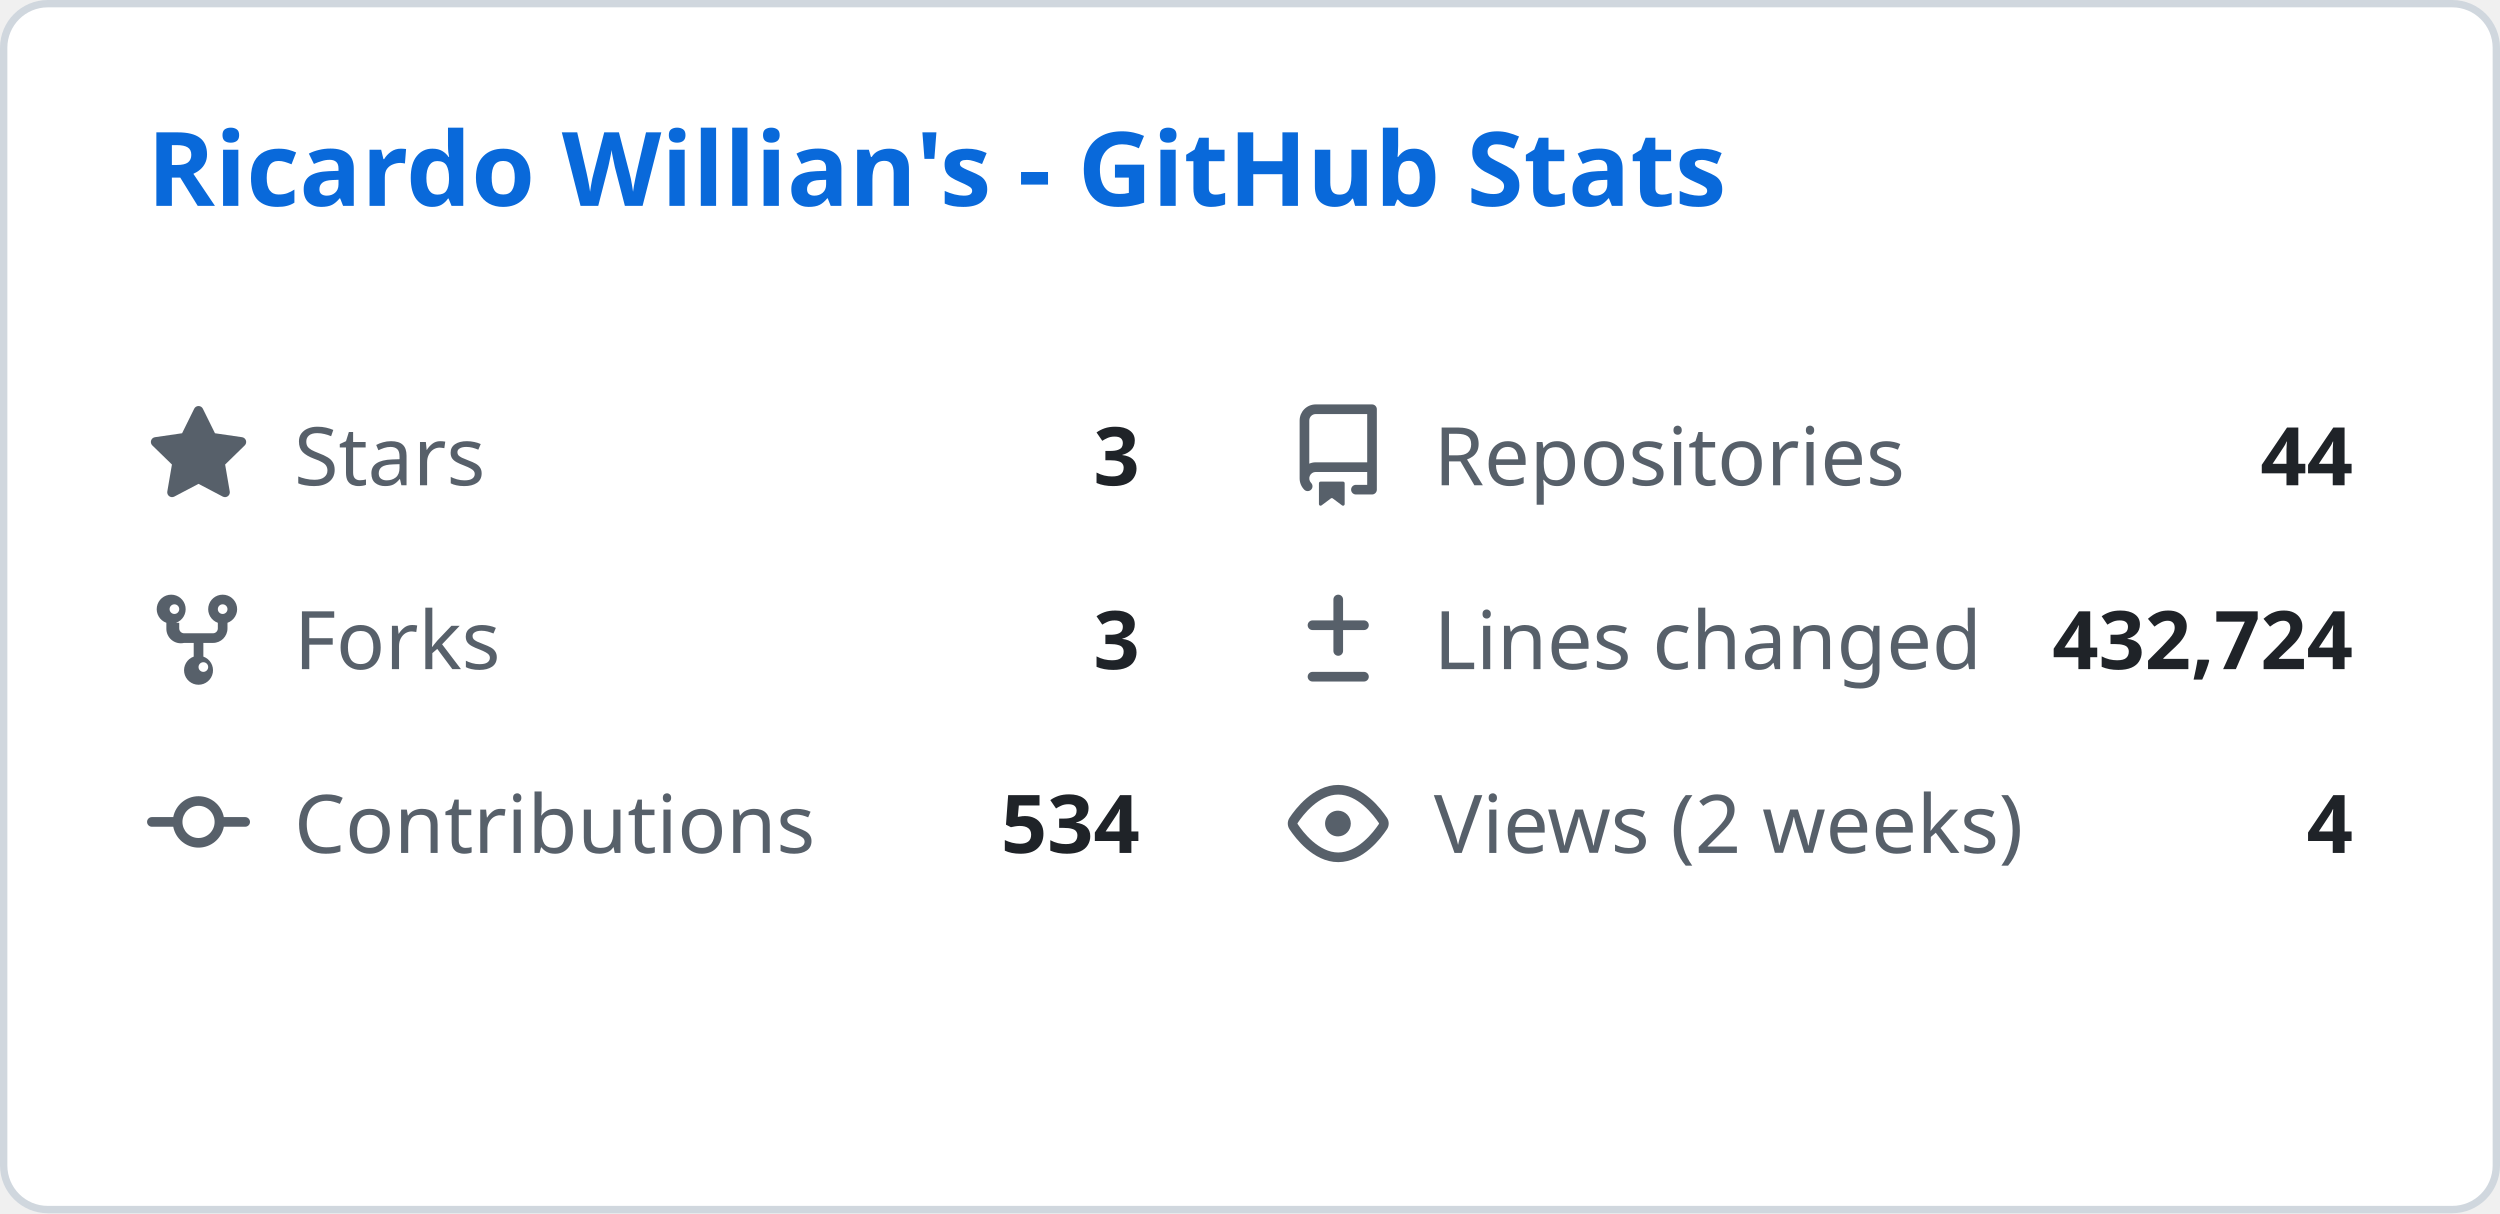
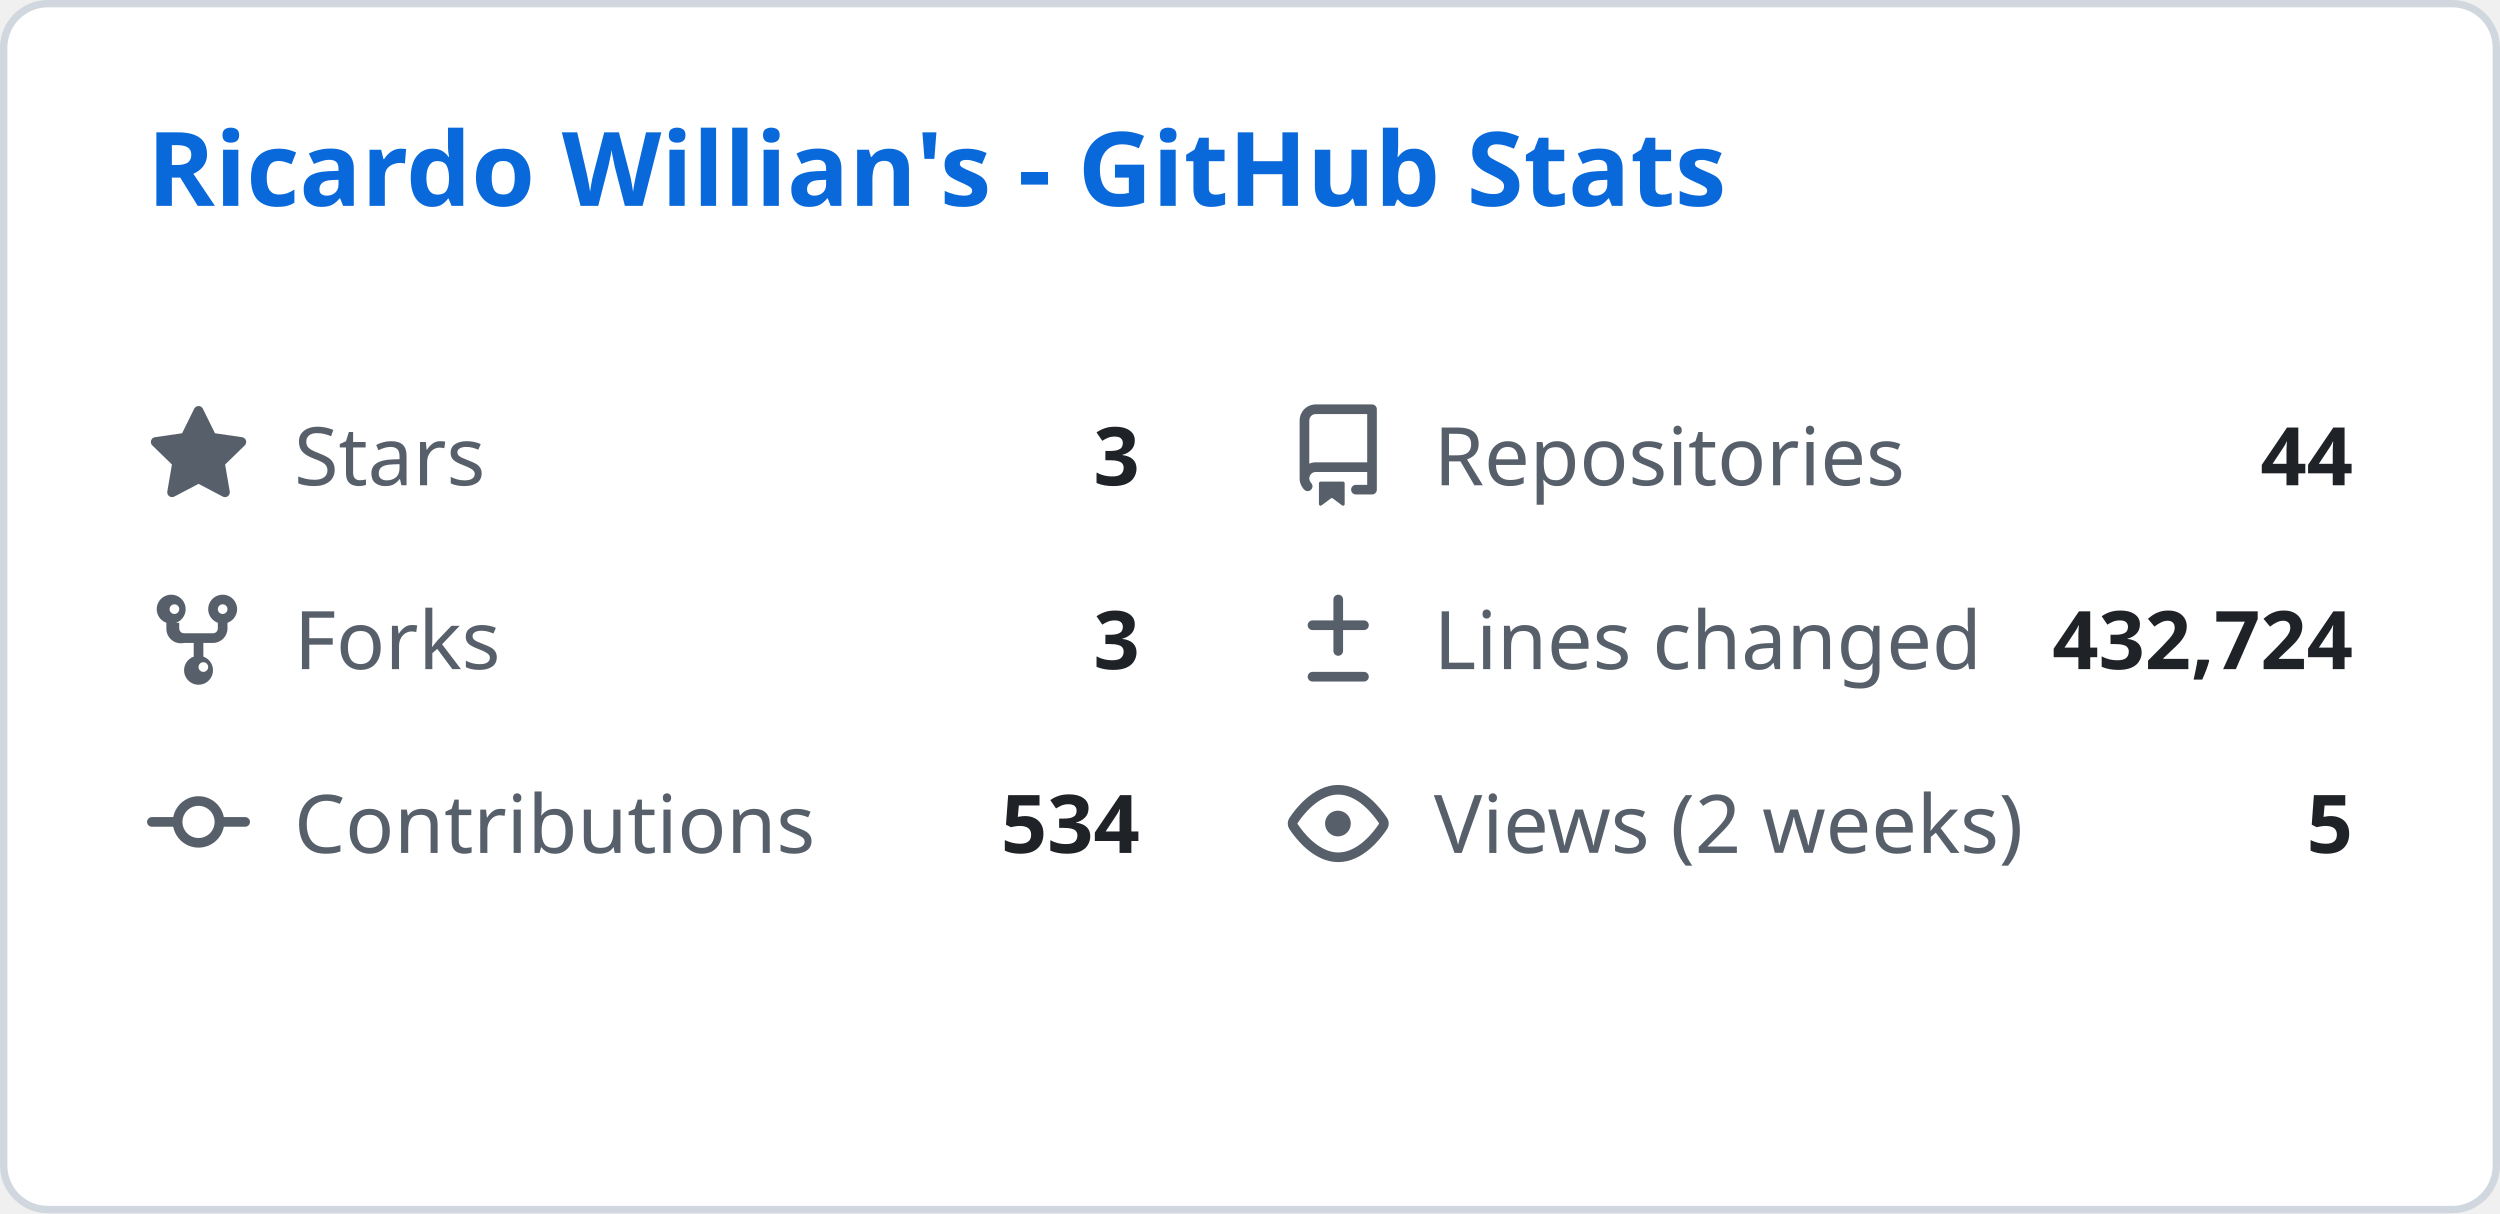
<svg xmlns="http://www.w3.org/2000/svg" width="340" height="165" viewBox="0 0 340 165" fill="none">
  <style>
    .header { font: 600 14px 'Segoe UI', Ubuntu, Sans-Serif; fill: #0969da; }
    .stat-label { font: 400 11px 'Segoe UI', Ubuntu, Sans-Serif; fill: #57606a; }
    .stat-value { font: 600 11px 'Segoe UI', Ubuntu, Sans-Serif; fill: #1f2328; }
    .icon { fill: #57606a; }
  </style>
  <rect class="bg" x="0.5" y="0.5" rx="6" width="339" height="164" fill="#ffffff" stroke="#d0d7de" />
  <g transform="translate(20, 28)">
    <text class="header">Ricardo Willian's - GitHub Stats</text>
  </g>
  <g transform="translate(20, 55)">
    <svg class="icon" viewBox="0 0 16 16" width="14" height="14">
      <path d="M8 .25a.75.75 0 01.673.418l1.882 3.815 4.21.612a.75.75 0 01.416 1.279l-3.046 2.97.719 4.192a.75.75 0 01-1.088.791L8 12.347l-3.766 1.98a.75.75 0 01-1.088-.79l.72-4.194L.818 6.374a.75.75 0 01.416-1.28l4.21-.611L7.327.668A.75.75 0 018 .25z" />
    </svg>
    <text class="stat-label" x="20" y="11">Stars</text>
    <text class="stat-value" x="135" y="11" text-anchor="end">3</text>
  </g>
  <g transform="translate(175, 55)">
    <svg class="icon" viewBox="0 0 16 16" width="14" height="14">
      <path d="M2 2.5A2.5 2.5 0 014.5 0h8.75a.75.75 0 01.75.75v12.5a.75.75 0 01-.75.75h-2.5a.75.75 0 110-1.5h1.75v-2h-8a1 1 0 00-.714 1.7.75.75 0 01-1.072 1.05A2.495 2.495 0 012 11.5v-9zm10.5-1H4.5a1 1 0 00-1 1v6.708A2.486 2.486 0 014.5 9h8V1.5zM5 12.25v3.25a.25.25 0 00.4.2l1.45-1.087a.25.25 0 01.3 0L8.6 15.7a.25.25 0 00.4-.2v-3.25a.25.25 0 00-.25-.25h-3.5a.25.25 0 00-.25.25z" />
    </svg>
    <text class="stat-label" x="20" y="11">Repositories</text>
    <text class="stat-value" x="145" y="11" text-anchor="end">44</text>
  </g>
  <g transform="translate(20, 80)">
    <svg class="icon" viewBox="0 0 16 16" width="14" height="14">
      <path d="M5 5.372v.878c0 .414.336.75.75.75h4.5a.75.75 0 00.75-.75v-.878a2.25 2.25 0 111.5 0v.878a2.25 2.25 0 01-2.25 2.25h-1.5v2.128a2.251 2.251 0 11-1.5 0V8.5h-1.5A2.25 2.25 0 013 6.25v-.878a2.25 2.25 0 111.5 0zM5 3.25a.75.75 0 10-1.5 0 .75.75 0 001.5 0zm6.75.75a.75.75 0 10-.75-.75.75.75 0 00.75.75zM8 12.25a.75.75 0 101.5 0 .75.75 0 00-1.5 0z" />
    </svg>
    <text class="stat-label" x="20" y="11">Forks</text>
    <text class="stat-value" x="135" y="11" text-anchor="end">3</text>
  </g>
  <g transform="translate(175, 80)">
    <svg class="icon" viewBox="0 0 16 16" width="14" height="14">
      <path d="M8.75 1.75a.75.75 0 00-1.5 0V5H4a.75.75 0 000 1.5h3.25v3.25a.75.75 0 001.5 0V6.5H12a.75.75 0 000-1.5H8.75V1.75zM4 13a.75.75 0 000 1.5h8a.75.75 0 000-1.5H4z" />
    </svg>
    <text class="stat-label" x="20" y="11">Lines changed</text>
    <text class="stat-value" x="145" y="11" text-anchor="end">432,724</text>
  </g>
  <g transform="translate(20, 105)">
    <svg class="icon" viewBox="0 0 16 16" width="14" height="14">
      <path d="M11.93 8.5a4.002 4.002 0 01-7.86 0H.75a.75.75 0 010-1.5h3.32a4.002 4.002 0 017.86 0h3.32a.75.75 0 010 1.5h-3.32zm-1.43-.75a2.5 2.5 0 10-5 0 2.5 2.5 0 005 0z" />
    </svg>
    <text class="stat-label" x="20" y="11">Contributions</text>
    <text class="stat-value" x="135" y="11" text-anchor="end">534</text>
  </g>
  <g transform="translate(175, 105)">
    <svg class="icon" viewBox="0 0 16 16" width="14" height="14">
      <path d="M8 2c1.981 0 3.671.992 4.933 2.078 1.27 1.091 2.187 2.345 2.637 3.023a1.62 1.62 0 010 1.798c-.45.678-1.367 1.932-2.637 3.023C11.67 13.008 9.981 14 8 14c-1.981 0-3.671-.992-4.933-2.078C1.797 10.83.88 9.576.43 8.898a1.62 1.62 0 010-1.798c.45-.677 1.367-1.931 2.637-3.022C4.33 2.992 6.019 2 8 2zM1.679 7.932a.12.12 0 000 .136c.411.622 1.241 1.75 2.366 2.717C5.176 11.758 6.527 12.5 8 12.5c1.473 0 2.825-.742 3.955-1.715 1.124-.967 1.954-2.096 2.366-2.717a.12.12 0 000-.136c-.412-.621-1.242-1.75-2.366-2.717C10.824 4.242 9.473 3.5 8 3.5c-1.473 0-2.824.742-3.955 1.715-1.124.967-1.954 2.096-2.366 2.717zM8 10a2 2 0 11-.001-3.999A2 2 0 018 10z" />
    </svg>
    <text class="stat-label" x="20" y="11">Views (2 weeks)</text>
-     <text class="stat-value" x="145" y="11" text-anchor="end">4</text>
+     <text class="stat-value" x="145" y="11" text-anchor="end">5</text>
  </g>
</svg>
